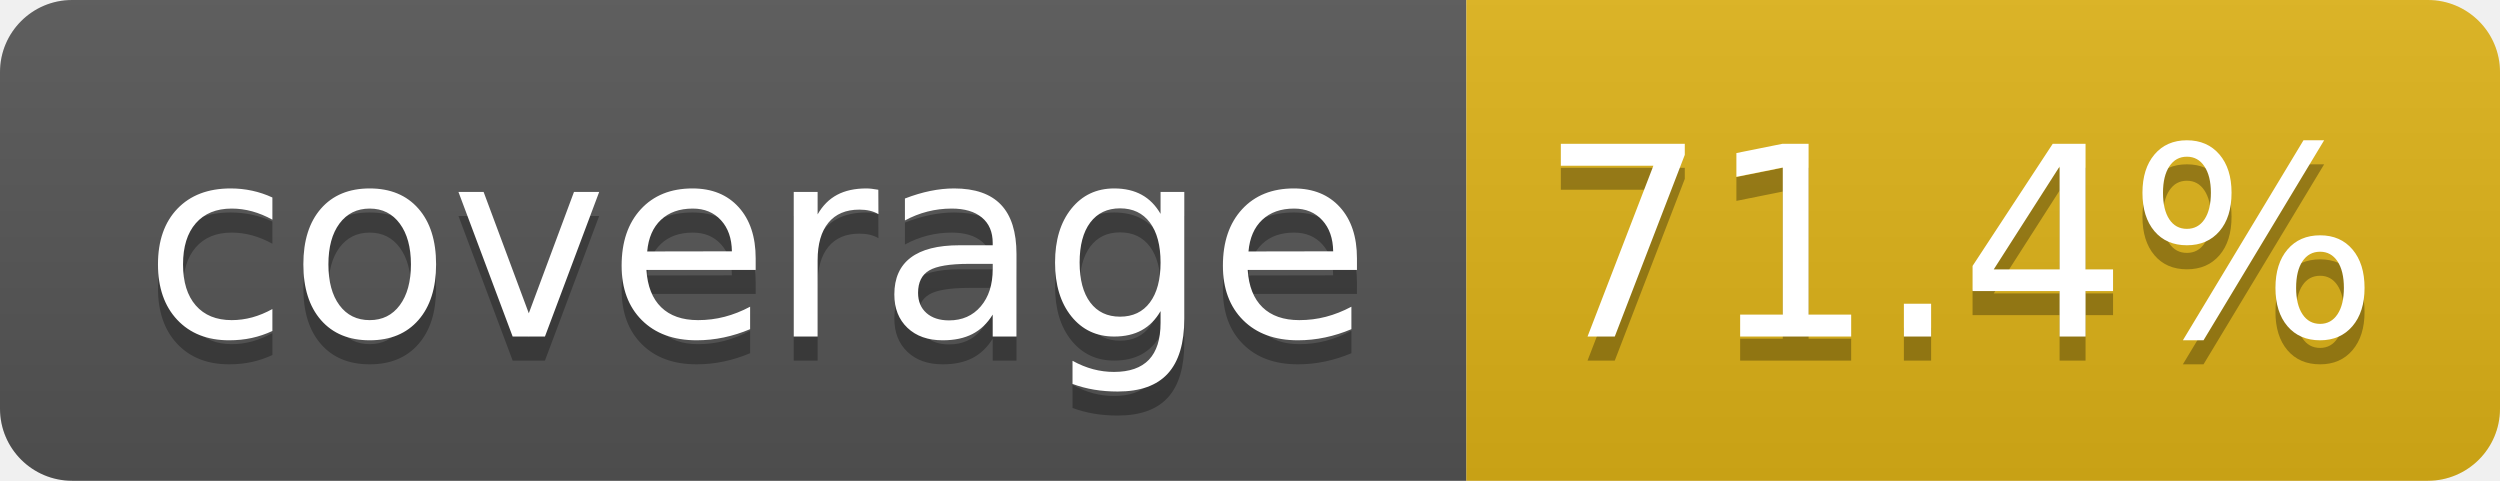
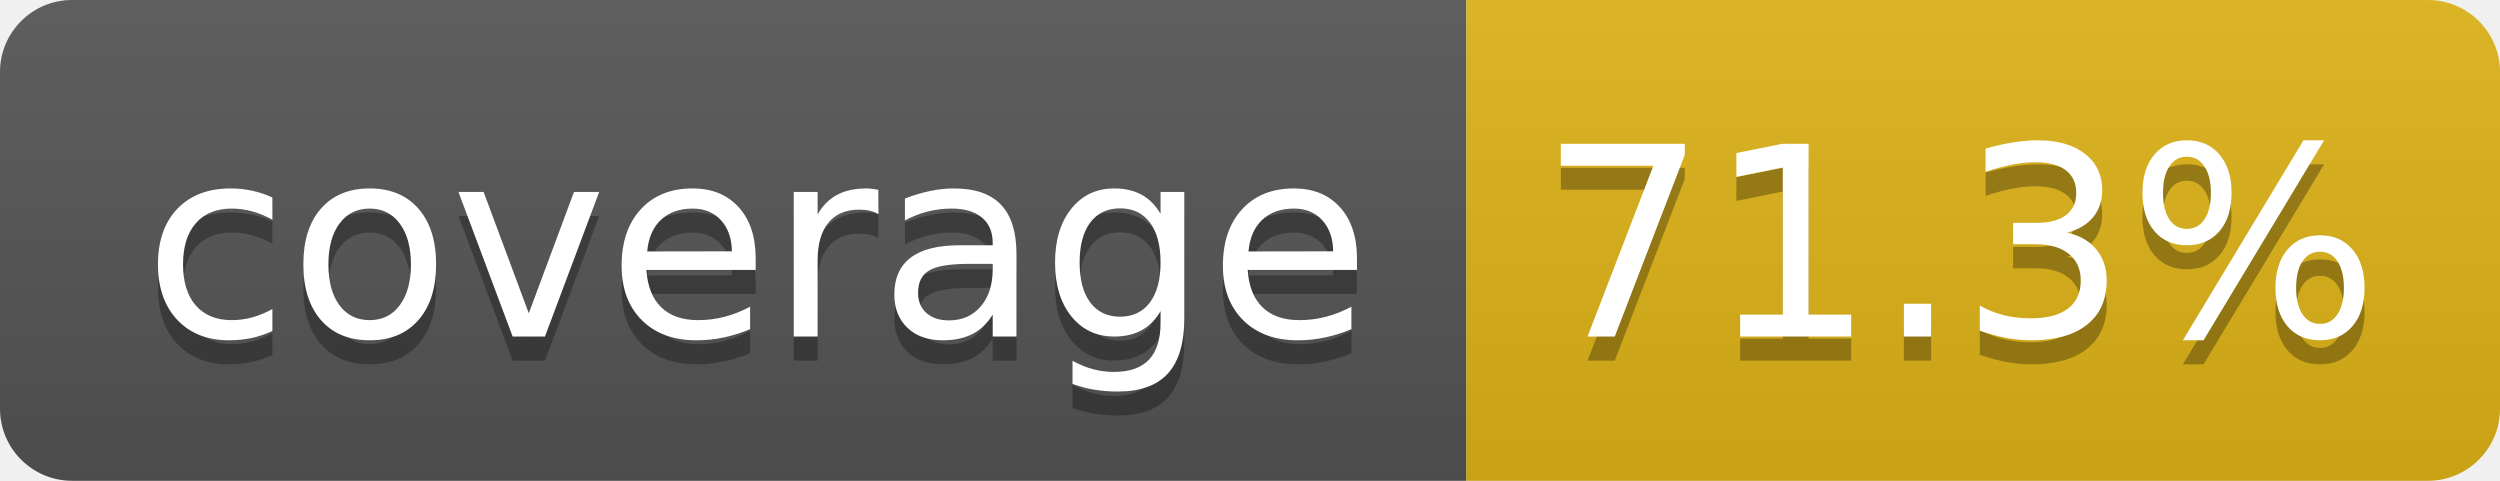
- <svg xmlns="http://www.w3.org/2000/svg" width="104" height="20" role="img" aria-label="coverage: 71.4%">
+ <svg xmlns="http://www.w3.org/2000/svg" width="104" height="20" role="img" aria-label="coverage: 71.3%">
  <linearGradient id="s" x2="0" y2="100%">
    <stop offset="0" stop-color="#bbb" stop-opacity=".1" />
    <stop offset="1" stop-opacity=".1" />
  </linearGradient>
  <clipPath id="r">
    <rect width="104" height="20" rx="3" fill="#fff" />
  </clipPath>
  <g clip-path="url(#r)">
    <rect width="61" height="20" fill="#555" />
    <rect x="61" width="43" height="20" fill="#dfb317" />
    <rect width="104" height="20" fill="url(#s)" />
  </g>
  <g fill="#fff" text-anchor="middle" font-family="Verdana,Geneva,DejaVu Sans,sans-serif" text-rendering="geometricPrecision" font-size="110">
    <text aria-hidden="true" x="315" y="150" fill="#010101" fill-opacity=".3" transform="scale(.1)" textLength="510">coverage</text>
    <text x="315" y="140" transform="scale(.1)" fill="#fff" textLength="510">coverage</text>
-     <text aria-hidden="true" x="815" y="150" fill="#010101" fill-opacity=".3" transform="scale(.1)" textLength="330">71.4%</text>
-     <text x="815" y="140" transform="scale(.1)" fill="#fff" textLength="330">71.4%</text>
+     <text aria-hidden="true" x="815" y="150" fill="#010101" fill-opacity=".3" transform="scale(.1)" textLength="330">71.3%</text>
+     <text x="815" y="140" transform="scale(.1)" fill="#fff" textLength="330">71.3%</text>
  </g>
</svg>
